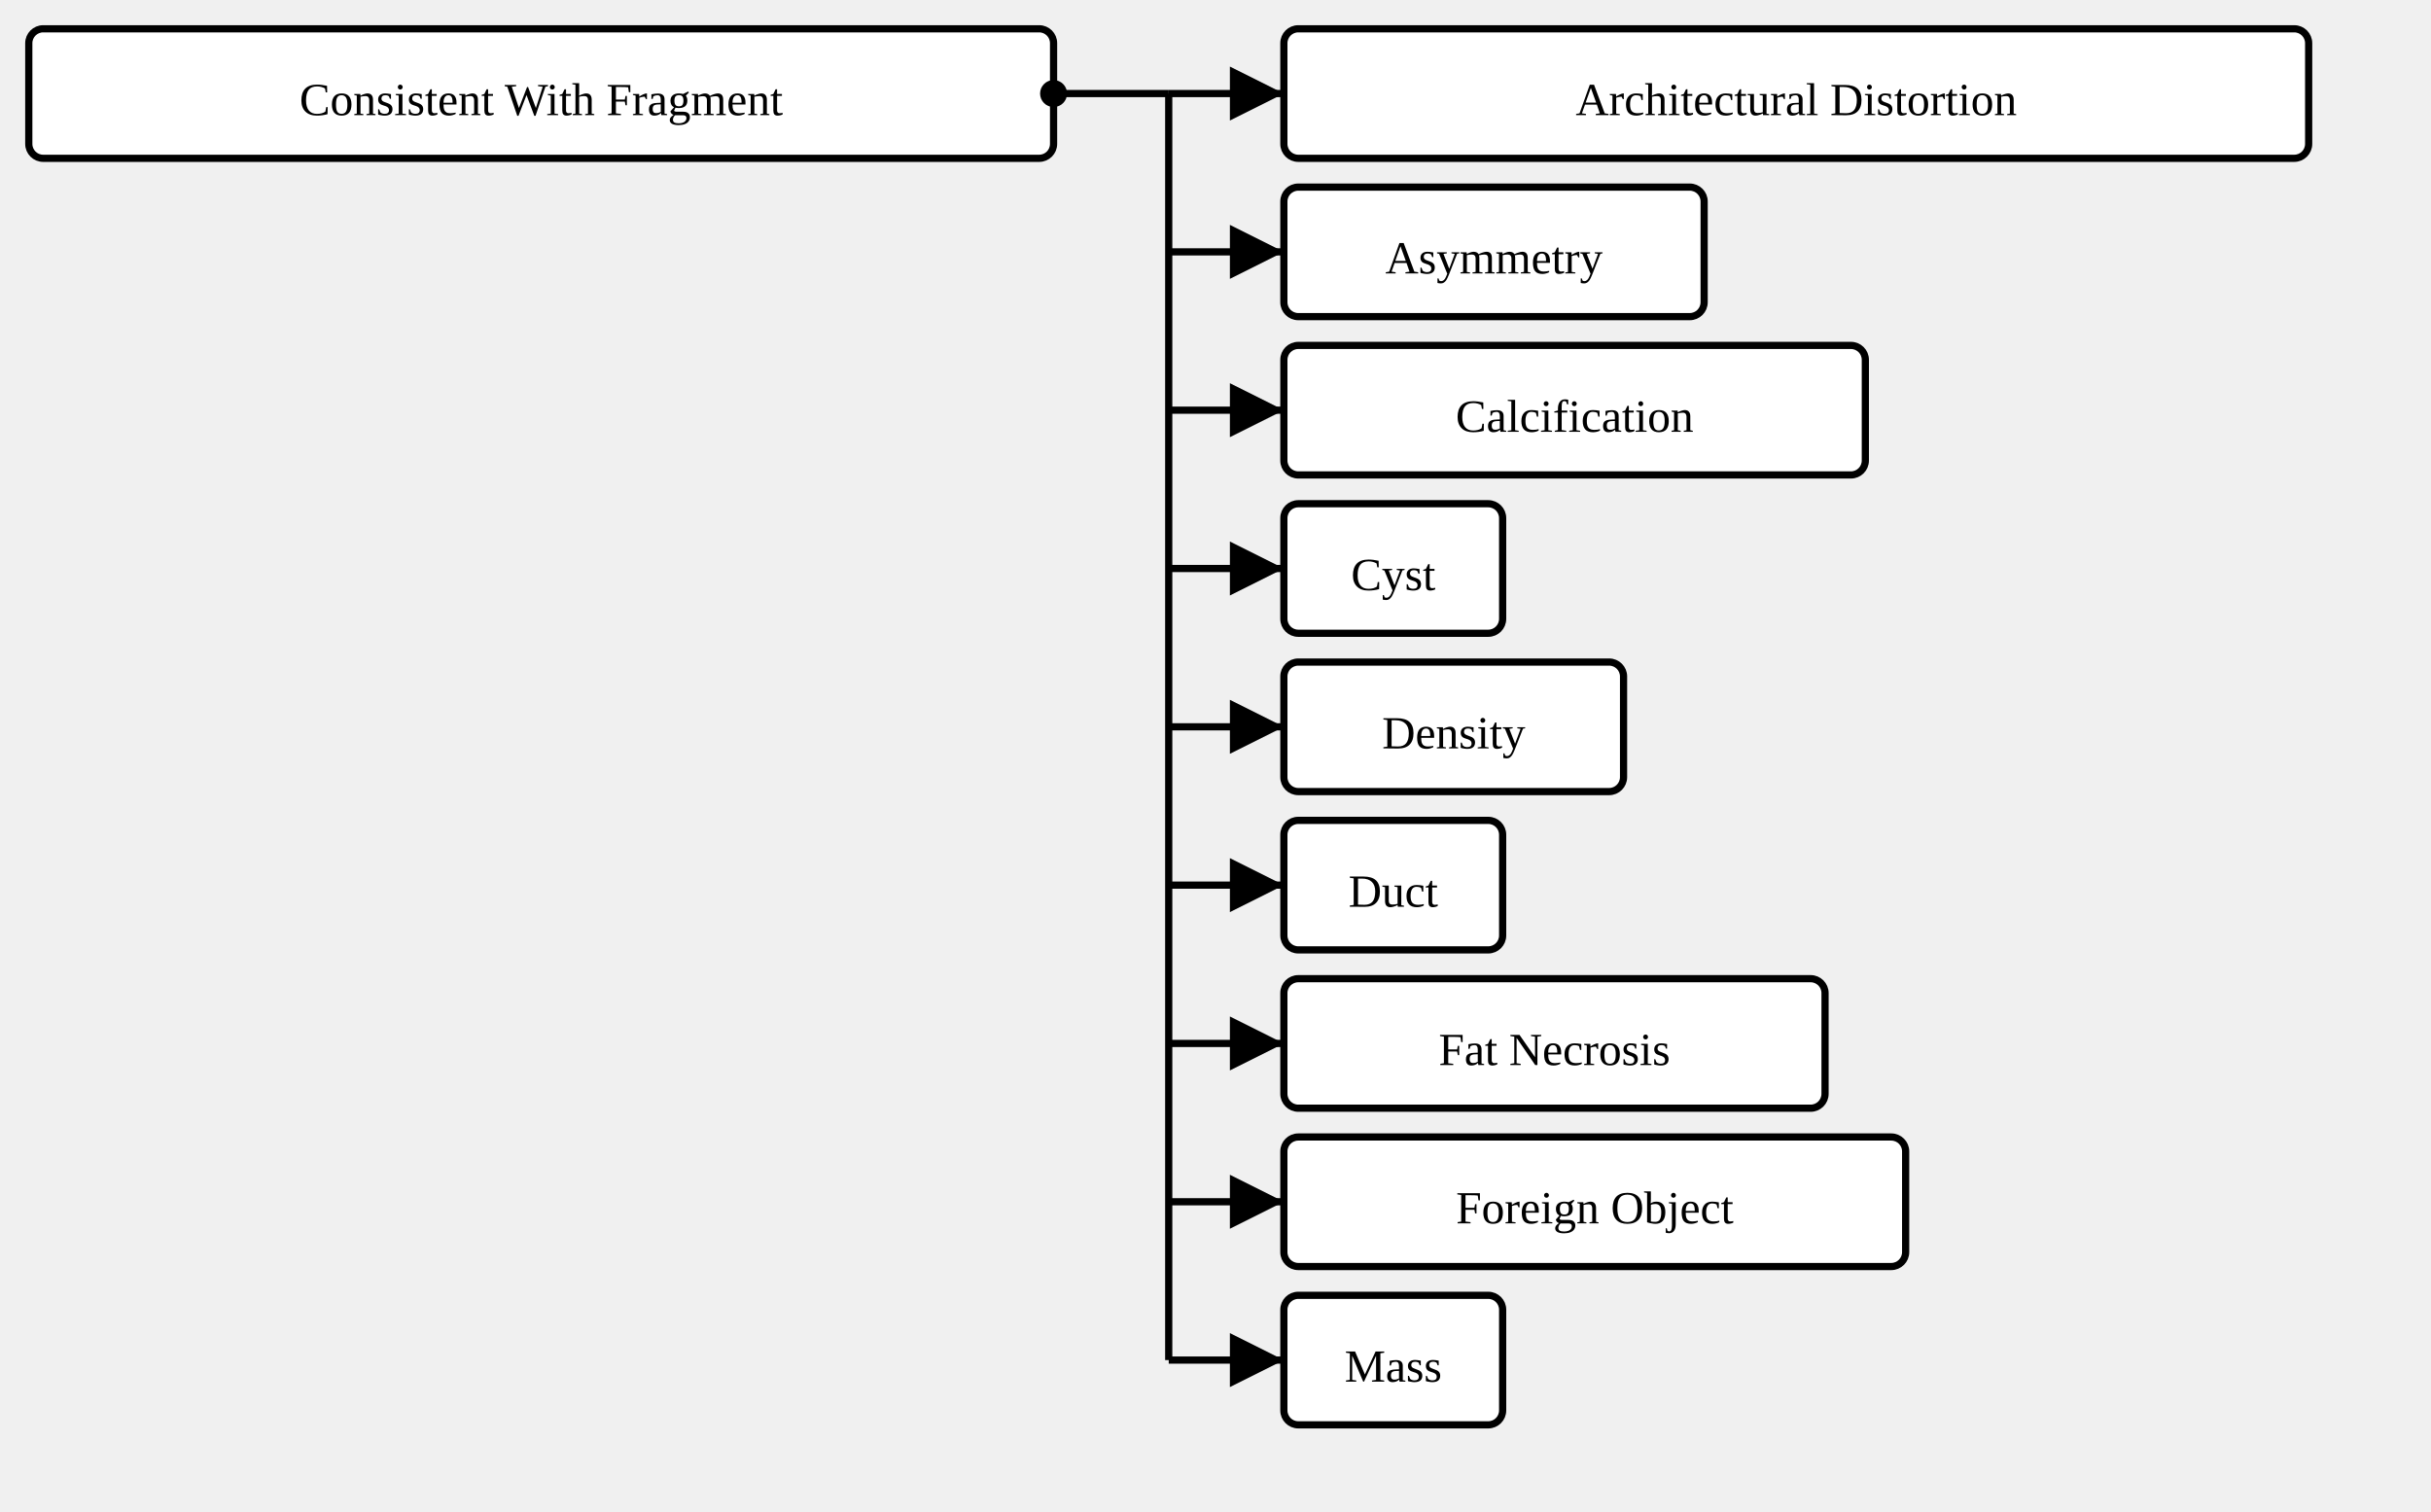
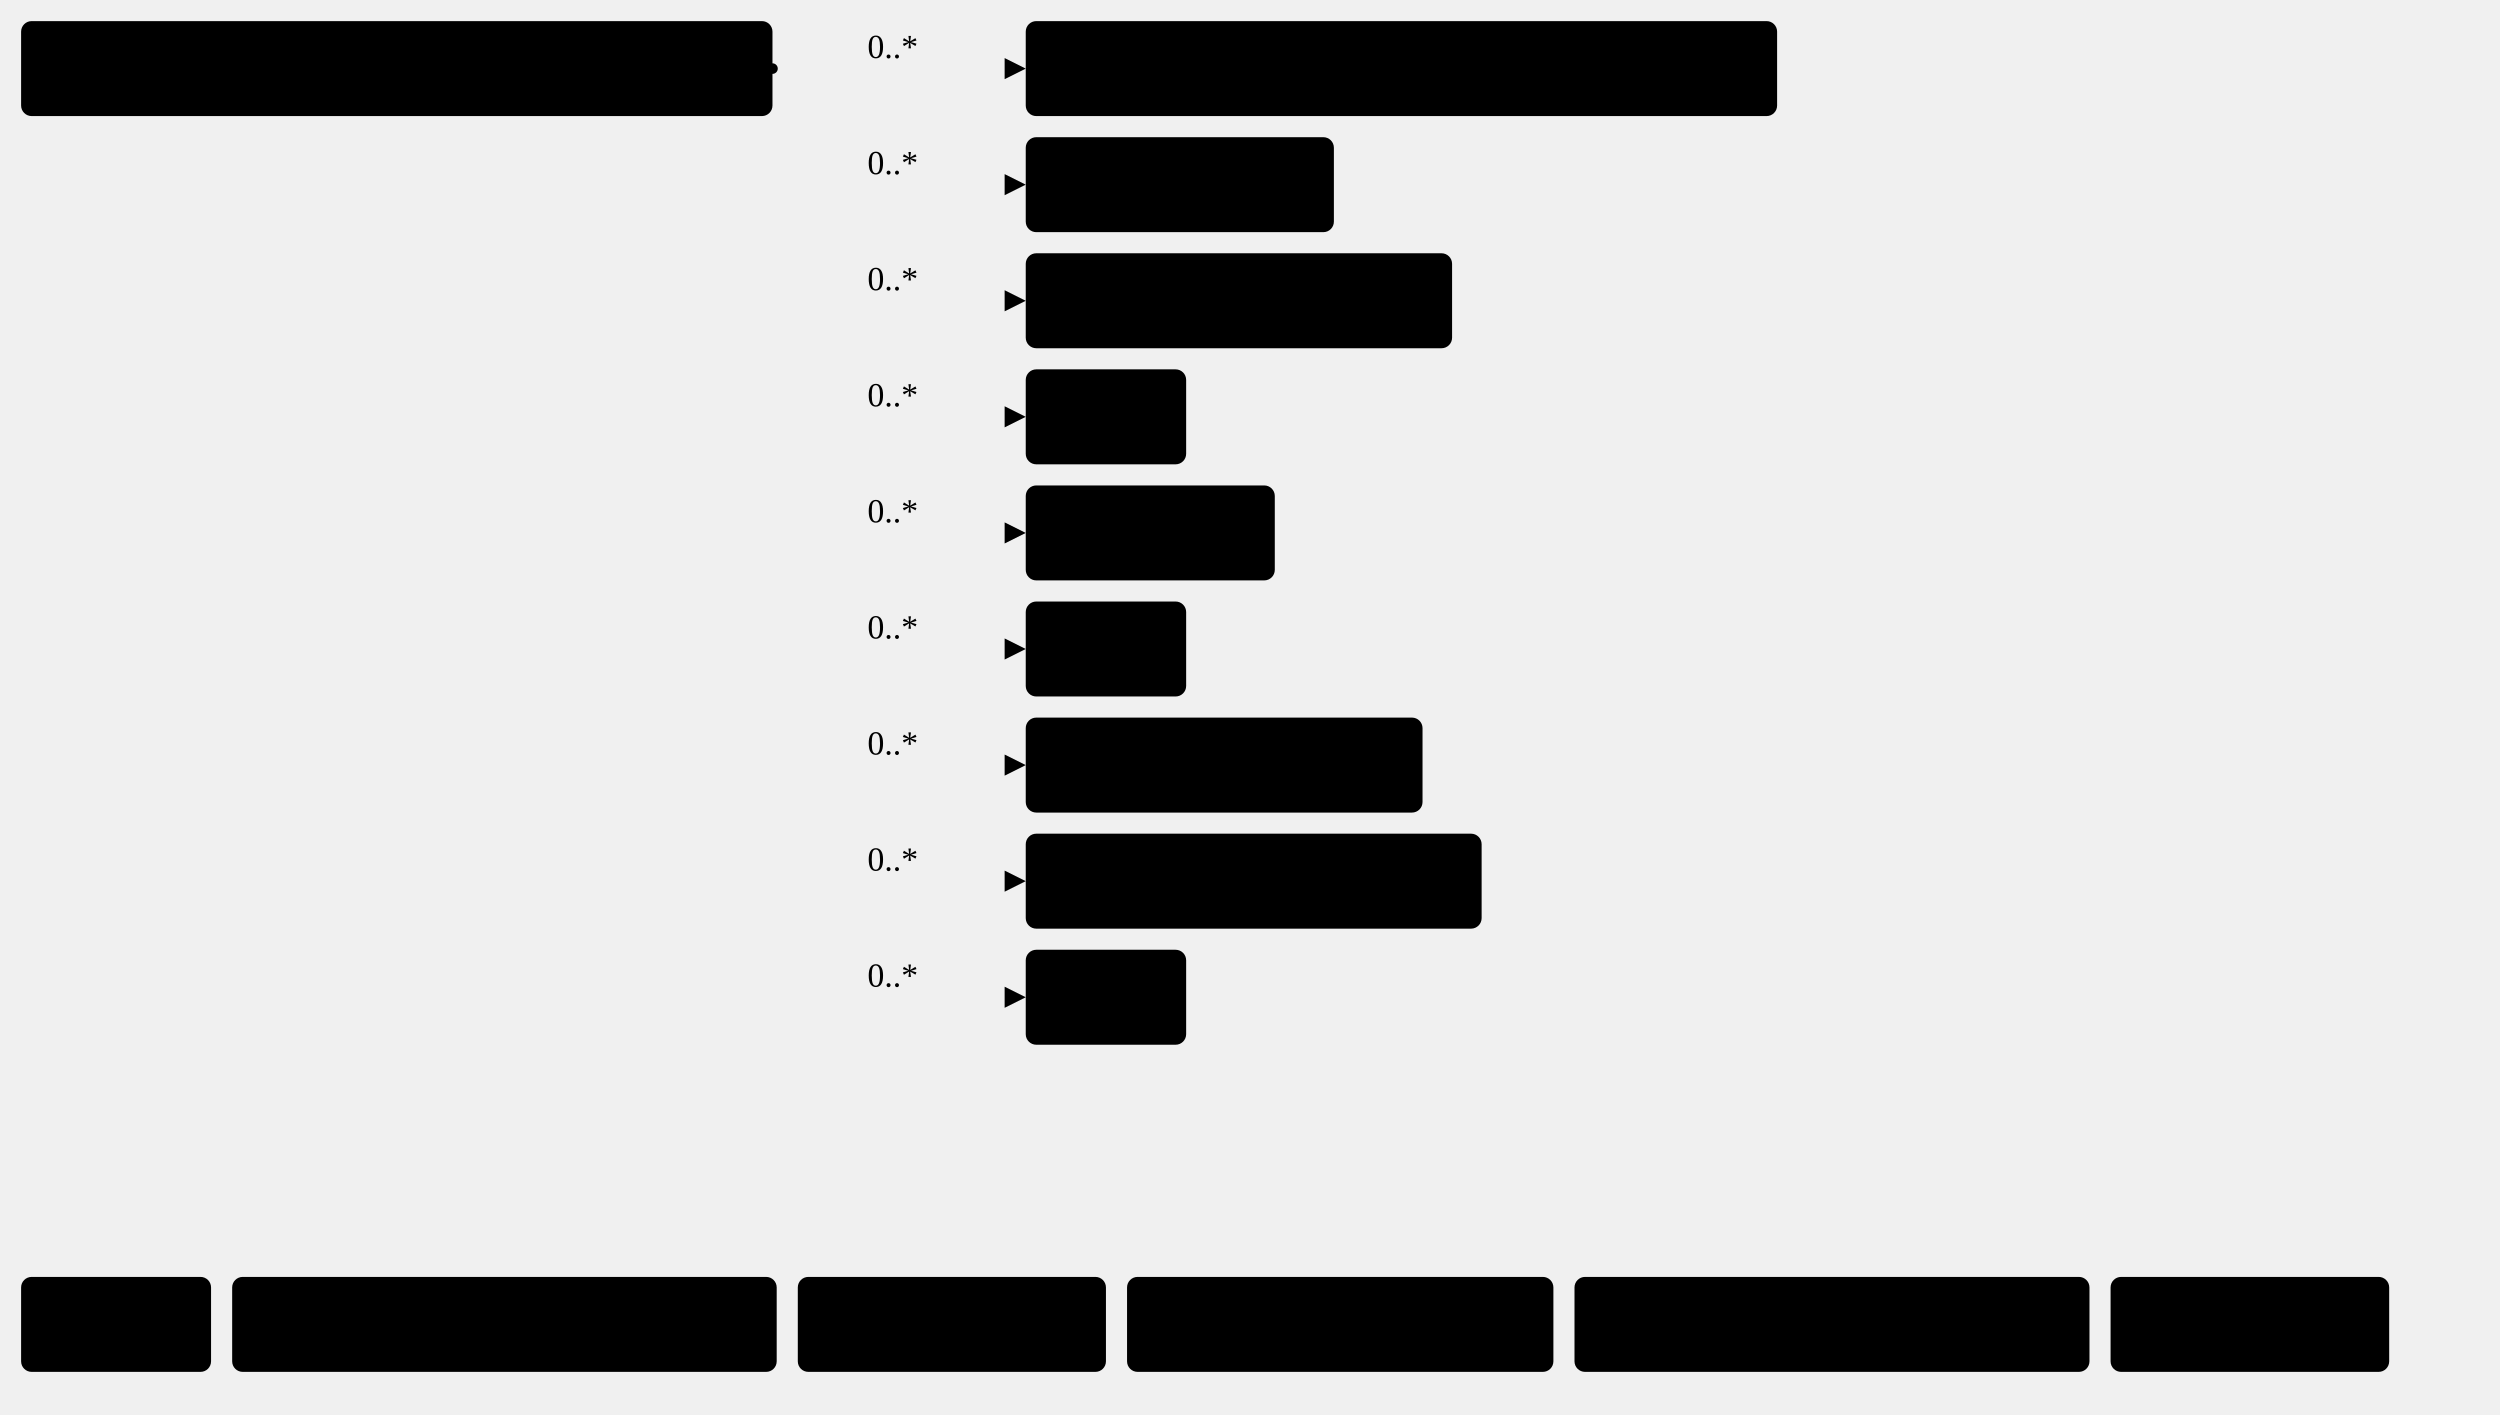
- <svg xmlns="http://www.w3.org/2000/svg" version="1.1" width="633.375" height="393.75">
+ <svg xmlns="http://www.w3.org/2000/svg" version="1.1" width="888.38" height="502.5">
  <defs>
-     <marker id="arrowStart" markerWidth="3.75" markerHeight="3.75" markerUnits="px" refX="1.875" refY="1.875">
-       <circle fill="Black" stroke-width="0" cx="1.875" cy="1.875" r="1.875" />
+     <marker id="arrowStart" markerWidth="3.75" markerHeight="3.75" markerUnits="px" refX="1.88" refY="1.88">
+       <circle class="connector" cx="1.88" cy="1.88" r="1.88" />
    </marker>
    <marker id="arrowEnd" markerWidth="7.5" markerHeight="7.5" markerUnits="px" refX="7.5" refY="3.75">
-       <polygon fill="Black" stroke-width="0" points="0 0 7.5 3.75 0 7.5" />
+       <polygon class="connector" points="0 0 7.5 3.75 0 7.5" />
    </marker>
  </defs>
  <g>
    <g transform="translate(7.5 7.5)">
      <a href="StructureDefinition-ConsistentWithFragment.html" target="_top">
-         <rect class="focus" fill="White" stroke="Black" stroke-width="1.875" x="0" y="0" width="267" height="33.75" rx="3.75" ry="3.75" />
+         <rect class="focus" x="0" y="0" width="267" height="33.75" rx="3.75" ry="3.75" />
      </a>
      <a href="StructureDefinition-ConsistentWithFragment.html" target="_top">
        <text x="133.5" y="22.5" text-anchor="middle" class="focus">Consistent With Fragment</text>
      </a>
    </g>
-     <line stroke="Black" stroke-width="1.875" marker-end="url(#arrowEnd)" x1="304.5" y1="24.375" x2="334.5" y2="24.375" />
-     <line stroke="Black" stroke-width="1.875" marker-end="url(#arrowEnd)" x1="304.5" y1="65.625" x2="334.5" y2="65.625" />
-     <line stroke="Black" stroke-width="1.875" marker-end="url(#arrowEnd)" x1="304.5" y1="106.875" x2="334.5" y2="106.875" />
-     <line stroke="Black" stroke-width="1.875" marker-end="url(#arrowEnd)" x1="304.5" y1="148.125" x2="334.5" y2="148.125" />
-     <line stroke="Black" stroke-width="1.875" marker-end="url(#arrowEnd)" x1="304.5" y1="189.375" x2="334.5" y2="189.375" />
-     <line stroke="Black" stroke-width="1.875" marker-end="url(#arrowEnd)" x1="304.5" y1="230.625" x2="334.5" y2="230.625" />
-     <line stroke="Black" stroke-width="1.875" marker-end="url(#arrowEnd)" x1="304.5" y1="271.875" x2="334.5" y2="271.875" />
-     <line stroke="Black" stroke-width="1.875" marker-end="url(#arrowEnd)" x1="304.5" y1="313.125" x2="334.5" y2="313.125" />
-     <line stroke="Black" stroke-width="1.875" marker-end="url(#arrowEnd)" x1="304.5" y1="354.375" x2="334.5" y2="354.375" />
-     <line stroke="Black" stroke-width="1.875" marker-start="url(#arrowStart)" x1="274.5" y1="24.375" x2="304.5" y2="24.375" />
-     <line stroke="Black" stroke-width="1.875" x1="304.5" y1="24.375" x2="304.5" y2="354.375" />
+     <line class="connector" marker-end="url(#arrowEnd)" x1="304.5" y1="24.38" x2="364.5" y2="24.38" />
+     <text x="308.25" y="20.62" text-anchor="right" class="lhsText">0..*</text>
+     <line class="connector" marker-end="url(#arrowEnd)" x1="304.5" y1="65.62" x2="364.5" y2="65.62" />
+     <text x="308.25" y="61.88" text-anchor="right" class="lhsText">0..*</text>
+     <line class="connector" marker-end="url(#arrowEnd)" x1="304.5" y1="106.88" x2="364.5" y2="106.88" />
+     <text x="308.25" y="103.12" text-anchor="right" class="lhsText">0..*</text>
+     <line class="connector" marker-end="url(#arrowEnd)" x1="304.5" y1="148.12" x2="364.5" y2="148.12" />
+     <text x="308.25" y="144.38" text-anchor="right" class="lhsText">0..*</text>
+     <line class="connector" marker-end="url(#arrowEnd)" x1="304.5" y1="189.38" x2="364.5" y2="189.38" />
+     <text x="308.25" y="185.62" text-anchor="right" class="lhsText">0..*</text>
+     <line class="connector" marker-end="url(#arrowEnd)" x1="304.5" y1="230.62" x2="364.5" y2="230.62" />
+     <text x="308.25" y="226.88" text-anchor="right" class="lhsText">0..*</text>
+     <line class="connector" marker-end="url(#arrowEnd)" x1="304.5" y1="271.88" x2="364.5" y2="271.88" />
+     <text x="308.25" y="268.12" text-anchor="right" class="lhsText">0..*</text>
+     <line class="connector" marker-end="url(#arrowEnd)" x1="304.5" y1="313.12" x2="364.5" y2="313.12" />
+     <text x="308.25" y="309.38" text-anchor="right" class="lhsText">0..*</text>
+     <line class="connector" marker-end="url(#arrowEnd)" x1="304.5" y1="354.38" x2="364.5" y2="354.38" />
+     <text x="308.25" y="350.62" text-anchor="right" class="lhsText">0..*</text>
+     <line class="connector" marker-start="url(#arrowStart)" x1="274.5" y1="24.38" x2="304.5" y2="24.38" />
+     <line class="connector" x1="304.5" y1="24.38" x2="304.5" y2="354.38" />
  </g>
  <g>
-     <g transform="translate(334.5 7.5)">
+     <g transform="translate(364.5 7.5)">
      <a href="StructureDefinition-AbnormalityArchitecturalDistortion.html" target="_top">
-         <rect class="profile" fill="White" stroke="Black" stroke-width="1.875" x="0" y="0" width="267" height="33.75" rx="3.75" ry="3.75" />
+         <rect class="profile" x="0" y="0" width="267" height="33.75" rx="3.75" ry="3.75" />
      </a>
      <a href="StructureDefinition-AbnormalityArchitecturalDistortion.html" target="_top">
        <text x="133.5" y="22.5" text-anchor="middle" class="profile">Architectural Distortion</text>
      </a>
    </g>
  </g>
  <g>
-     <g transform="translate(334.5 48.75)">
+     <g transform="translate(364.5 48.75)">
      <a href="StructureDefinition-AbnormalityAsymmetry.html" target="_top">
-         <rect class="profile" fill="White" stroke="Black" stroke-width="1.875" x="0" y="0" width="109.5" height="33.75" rx="3.75" ry="3.75" />
+         <rect class="profile" x="0" y="0" width="109.5" height="33.75" rx="3.75" ry="3.75" />
      </a>
      <a href="StructureDefinition-AbnormalityAsymmetry.html" target="_top">
        <text x="54.75" y="22.5" text-anchor="middle" class="profile">Asymmetry</text>
      </a>
    </g>
  </g>
  <g>
-     <g transform="translate(334.5 90)">
+     <g transform="translate(364.5 90)">
      <a href="StructureDefinition-AbnormalityCalcification.html" target="_top">
-         <rect class="profile" fill="White" stroke="Black" stroke-width="1.875" x="0" y="0" width="151.5" height="33.75" rx="3.75" ry="3.75" />
+         <rect class="profile" x="0" y="0" width="151.5" height="33.75" rx="3.75" ry="3.75" />
      </a>
      <a href="StructureDefinition-AbnormalityCalcification.html" target="_top">
        <text x="75.75" y="22.5" text-anchor="middle" class="profile">Calcification</text>
      </a>
    </g>
  </g>
  <g>
-     <g transform="translate(334.5 131.25)">
+     <g transform="translate(364.5 131.25)">
      <a href="StructureDefinition-AbnormalityCyst.html" target="_top">
-         <rect class="profile" fill="White" stroke="Black" stroke-width="1.875" x="0" y="0" width="57" height="33.75" rx="3.75" ry="3.75" />
+         <rect class="profile" x="0" y="0" width="57" height="33.75" rx="3.75" ry="3.75" />
      </a>
      <a href="StructureDefinition-AbnormalityCyst.html" target="_top">
        <text x="28.5" y="22.5" text-anchor="middle" class="profile">Cyst</text>
      </a>
    </g>
  </g>
  <g>
-     <g transform="translate(334.5 172.5)">
+     <g transform="translate(364.5 172.5)">
      <a href="StructureDefinition-AbnormalityDensity.html" target="_top">
-         <rect class="profile" fill="White" stroke="Black" stroke-width="1.875" x="0" y="0" width="88.5" height="33.75" rx="3.75" ry="3.75" />
+         <rect class="profile" x="0" y="0" width="88.5" height="33.75" rx="3.75" ry="3.75" />
      </a>
      <a href="StructureDefinition-AbnormalityDensity.html" target="_top">
        <text x="44.25" y="22.5" text-anchor="middle" class="profile">Density</text>
      </a>
    </g>
  </g>
  <g>
-     <g transform="translate(334.5 213.75)">
+     <g transform="translate(364.5 213.75)">
      <a href="StructureDefinition-AbnormalityDuct.html" target="_top">
-         <rect class="profile" fill="White" stroke="Black" stroke-width="1.875" x="0" y="0" width="57" height="33.75" rx="3.75" ry="3.75" />
+         <rect class="profile" x="0" y="0" width="57" height="33.75" rx="3.75" ry="3.75" />
      </a>
      <a href="StructureDefinition-AbnormalityDuct.html" target="_top">
        <text x="28.5" y="22.5" text-anchor="middle" class="profile">Duct</text>
      </a>
    </g>
  </g>
  <g>
-     <g transform="translate(334.5 255)">
+     <g transform="translate(364.5 255)">
      <a href="StructureDefinition-AbnormalityFatNecrosis.html" target="_top">
-         <rect class="profile" fill="White" stroke="Black" stroke-width="1.875" x="0" y="0" width="141" height="33.75" rx="3.75" ry="3.75" />
+         <rect class="profile" x="0" y="0" width="141" height="33.75" rx="3.75" ry="3.75" />
      </a>
      <a href="StructureDefinition-AbnormalityFatNecrosis.html" target="_top">
        <text x="70.5" y="22.5" text-anchor="middle" class="profile">Fat Necrosis</text>
      </a>
    </g>
  </g>
  <g>
-     <g transform="translate(334.5 296.25)">
+     <g transform="translate(364.5 296.25)">
      <a href="StructureDefinition-AbnormalityForeignObject.html" target="_top">
-         <rect class="profile" fill="White" stroke="Black" stroke-width="1.875" x="0" y="0" width="162" height="33.75" rx="3.75" ry="3.75" />
+         <rect class="profile" x="0" y="0" width="162" height="33.75" rx="3.75" ry="3.75" />
      </a>
      <a href="StructureDefinition-AbnormalityForeignObject.html" target="_top">
        <text x="81" y="22.5" text-anchor="middle" class="profile">Foreign Object</text>
      </a>
    </g>
  </g>
  <g>
-     <g transform="translate(334.5 337.5)">
+     <g transform="translate(364.5 337.5)">
      <a href="StructureDefinition-AbnormalityMass.html" target="_top">
-         <rect class="profile" fill="White" stroke="Black" stroke-width="1.875" x="0" y="0" width="57" height="33.75" rx="3.75" ry="3.75" />
+         <rect class="profile" x="0" y="0" width="57" height="33.75" rx="3.75" ry="3.75" />
      </a>
      <a href="StructureDefinition-AbnormalityMass.html" target="_top">
        <text x="28.5" y="22.5" text-anchor="middle" class="profile">Mass</text>
      </a>
    </g>
  </g>
+   <g>
+     <g transform="translate(7.5 453.75)">
+       <rect class="focus" x="0" y="0" width="67.5" height="33.75" rx="3.75" ry="3.75" />
+       <text x="33.75" y="22.5" text-anchor="middle" class="focus">Focus</text>
+     </g>
+     <g transform="translate(82.5 453.75)">
+       <rect class="profile" x="0" y="0" width="193.5" height="33.75" rx="3.75" ry="3.75" />
+       <text x="96.75" y="22.5" text-anchor="middle" class="profile">Profiled Resource</text>
+     </g>
+     <g transform="translate(283.5 453.75)">
+       <rect class="extension" x="0" y="0" width="109.5" height="33.75" rx="3.75" ry="3.75" />
+       <text x="54.75" y="22.5" text-anchor="middle" class="extension">Extension</text>
+     </g>
+     <g transform="translate(400.5 453.75)">
+       <rect class="fhir" x="0" y="0" width="151.5" height="33.75" rx="3.75" ry="3.75" />
+       <text x="75.75" y="22.5" text-anchor="middle" class="fhir">Base Resource</text>
+     </g>
+     <g transform="translate(559.5 453.75)">
+       <rect class="element" x="0" y="0" width="183" height="33.75" rx="3.75" ry="3.75" />
+       <text x="91.5" y="22.5" text-anchor="middle" class="element">Resource Element</text>
+     </g>
+     <g transform="translate(750 453.75)">
+       <rect class="valueSet" x="0" y="0" width="99" height="33.75" rx="3.75" ry="3.75" />
+       <text x="49.5" y="22.5" text-anchor="middle" class="valueSet">ValueSet</text>
+     </g>
+   </g>
</svg>
